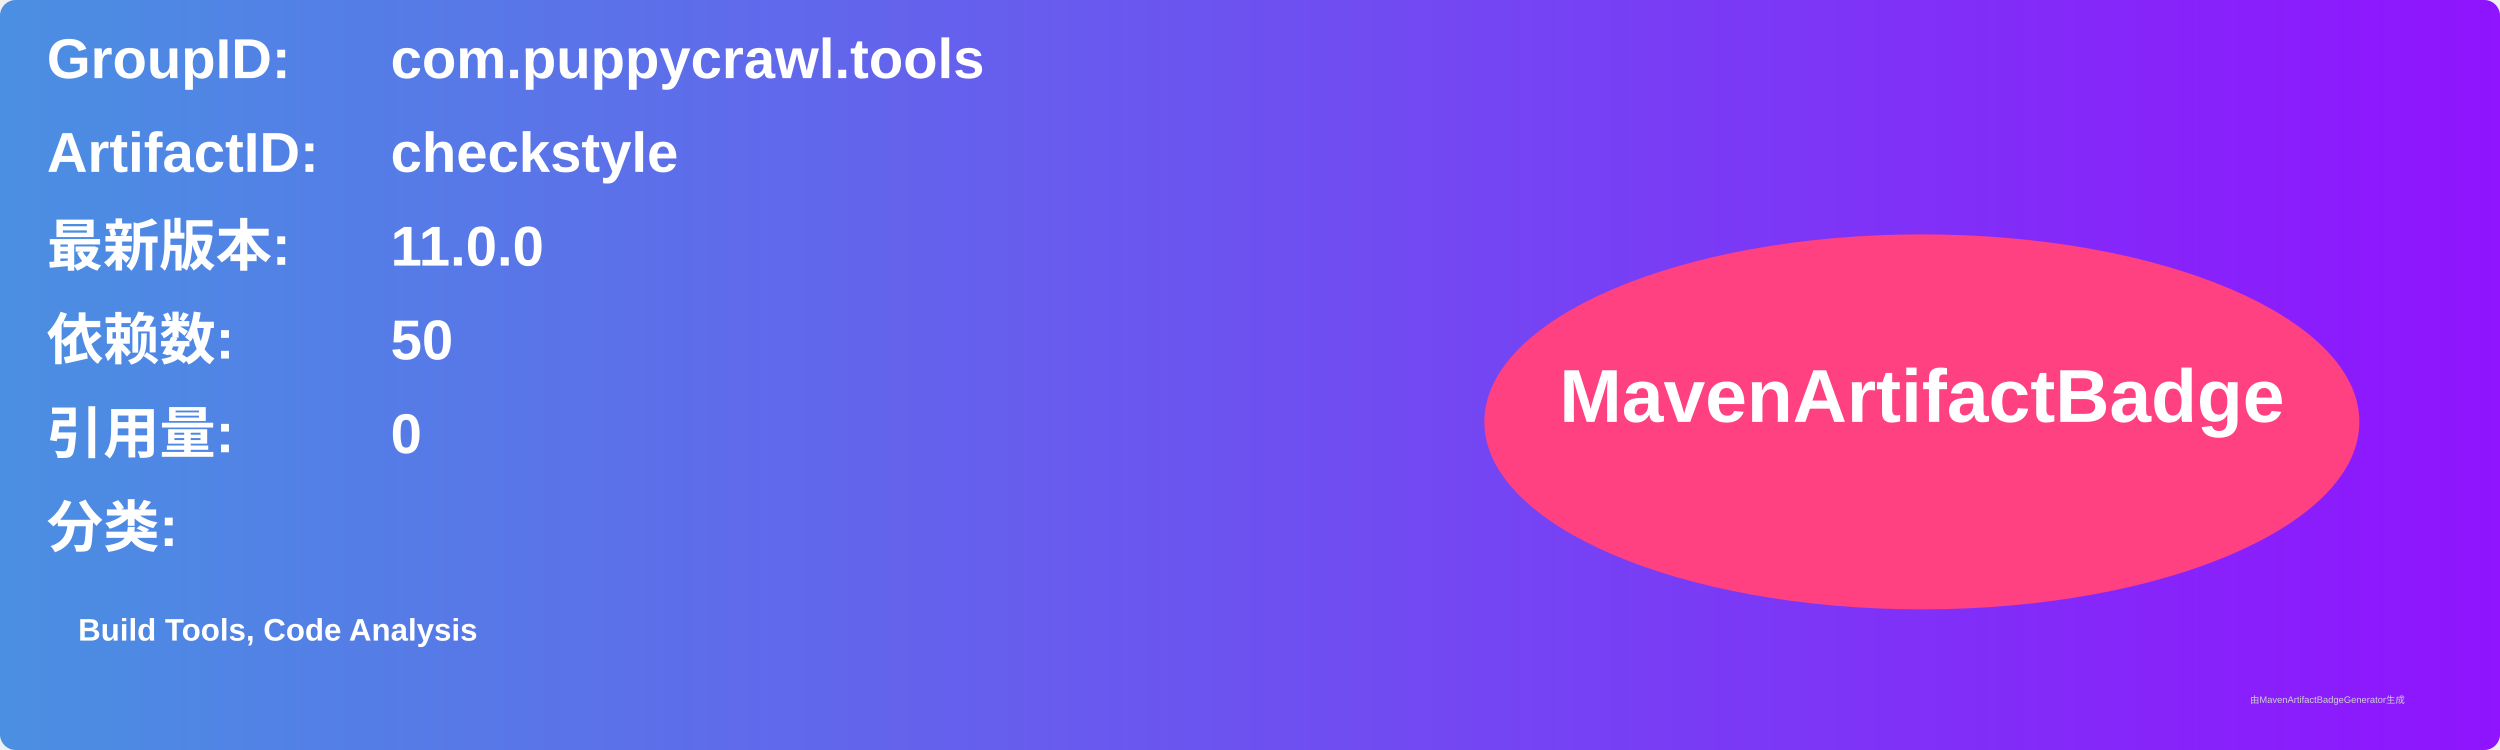
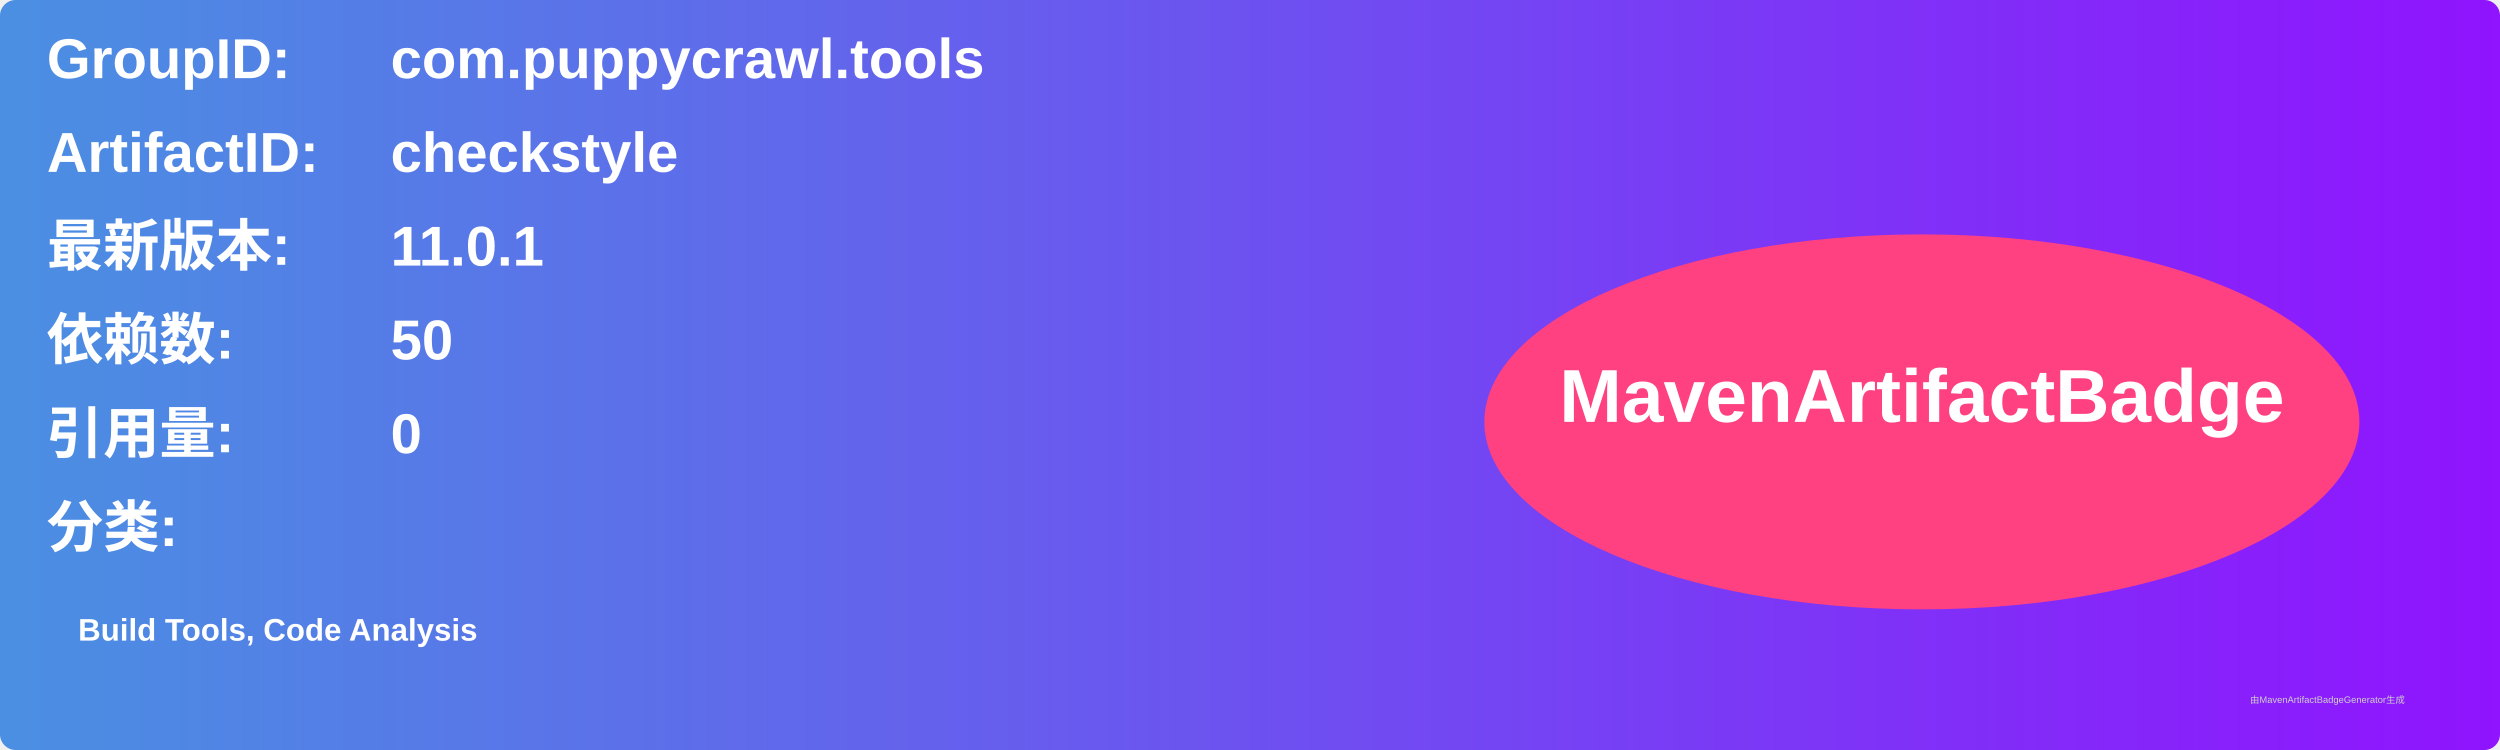
<svg xmlns="http://www.w3.org/2000/svg" width="800" height="240" viewBox="0 0 800 240">
  <linearGradient id="grad" x1="0%" y1="0%" x2="100%" y2="0%">
    <stop offset="0%" stop-color="#4a90e2" />
    <stop offset="100%" stop-color="#9013fe" />
  </linearGradient>
  <rect width="100%" height="100%" rx="5" ry="5" fill="url(#grad)" />
  <g transform="translate(15, 15)">
    <text x="0" y="10" font-family="Arial" font-size="18" fill="white" font-weight="bold" width="260">GroupID:</text>
    <text x="110" y="10" font-family="Arial" font-size="18" fill="white" font-weight="bold" width="460">com.puppycrawl.tools</text>
    <text x="0" y="40" font-family="Arial" font-size="18" fill="white" font-weight="bold" width="260">ArtifactID:</text>
    <text x="110" y="40" font-family="Arial" font-size="18" fill="white" font-weight="bold" width="460">checkstyle</text>
    <text x="0" y="70" font-family="Arial" font-size="18" fill="white" font-weight="bold">最新版本:</text>
    <text x="110" y="70" font-family="Arial" font-size="18" fill="white" font-weight="bold">
-       <tspan font-weight="bold">11.0.0</tspan>
+       <tspan font-weight="bold">11.0.1</tspan>
    </text>
    <text x="0" y="100" font-family="Arial" font-size="18" fill="white" font-weight="bold">依赖数: </text>
    <text x="110" y="100" font-family="Arial" font-size="18" fill="white">
      <tspan font-weight="bold">50</tspan>
    </text>
    <text x="0" y="130" font-family="Arial" font-size="18" fill="white" font-weight="bold">引用量: </text>
    <text x="110" y="130" font-family="Arial" font-size="18" fill="white">
      <tspan font-weight="bold">0</tspan>
    </text>
    <text x="0" y="160" font-family="Arial" font-size="18" fill="white" font-weight="bold">分类:</text>
    <text x="10" y="190" font-family="Arial" font-size="10" fill="white">
      <tspan font-weight="bold">Build Tools, Code Analysis</tspan>
    </text>
    <ellipse cx="600" cy="120" rx="140" ry="60" fill="#ff4081" />
    <text x="600" y="120" text-anchor="middle" font-family="Arial" font-size="24" fill="white" font-weight="bold">MavenArtifactBadge</text>
  </g>
  <text x="720" y="225" font-family="Arial" font-size="3" fill="#d0d0d0">由MavenArtifactBadgeGenerator生成</text>
</svg>
